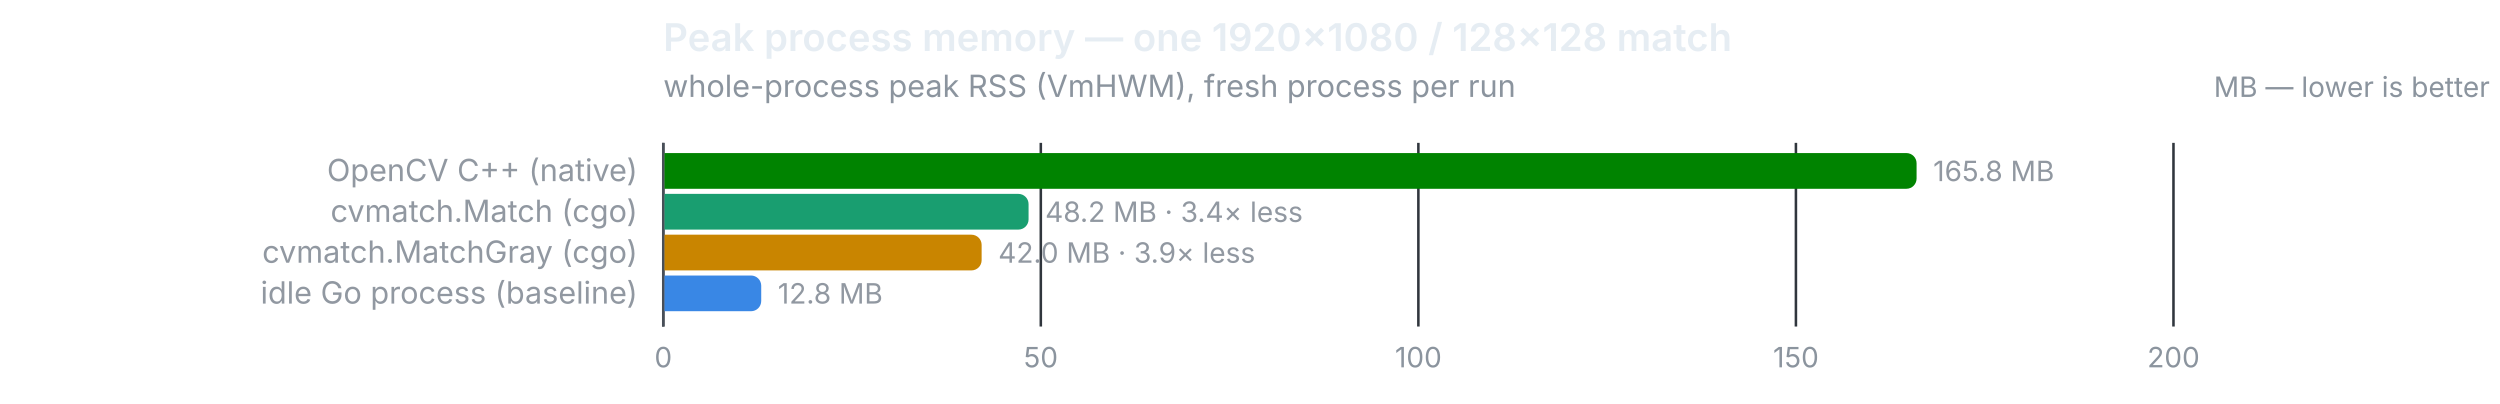
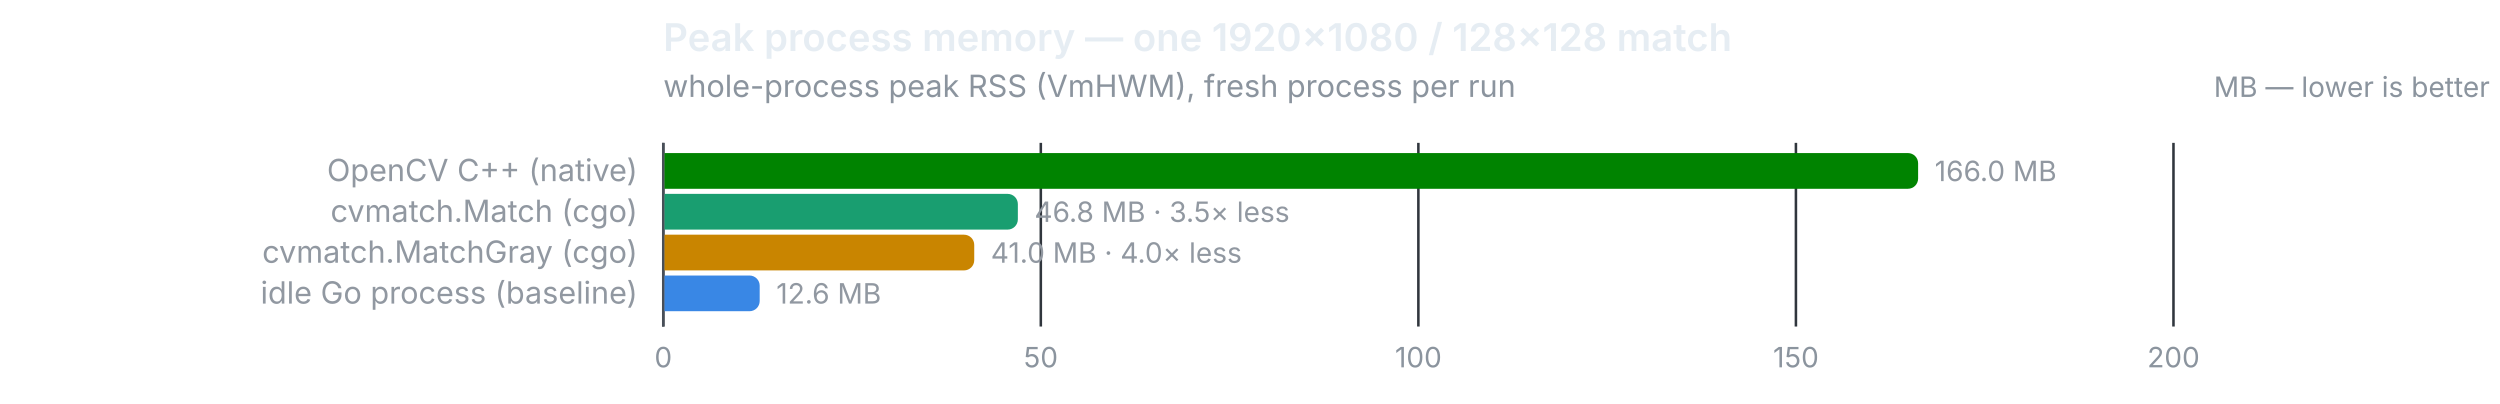
<svg xmlns="http://www.w3.org/2000/svg" width="980" height="158" viewBox="0 0 980 158" role="img">
  <text x="260" y="20" font-size="15" font-weight="600" fill="#e6edf3" font-family="system-ui,-apple-system,Segoe UI,sans-serif">Peak process memory — one 1920×1080 / 128×128 match</text>
  <text x="260" y="38" font-size="12" fill="#8b949e" font-family="system-ui,-apple-system,Segoe UI,sans-serif">whole-process peak RSS (VmHWM), fresh process per run</text>
  <text x="976" y="38" font-size="11" text-anchor="end" fill="#8b949e" font-family="system-ui,-apple-system,Segoe UI,sans-serif">MB — lower is better</text>
  <line x1="260.0" y1="56" x2="260.0" y2="128" stroke="#30363d" stroke-width="1" />
  <text x="260.0" y="144" font-size="11" text-anchor="middle" fill="#8b949e" font-family="system-ui,-apple-system,Segoe UI,sans-serif" style="font-variant-numeric:tabular-nums">0</text>
  <line x1="408.0" y1="56" x2="408.0" y2="128" stroke="#30363d" stroke-width="1" />
  <text x="408.0" y="144" font-size="11" text-anchor="middle" fill="#8b949e" font-family="system-ui,-apple-system,Segoe UI,sans-serif" style="font-variant-numeric:tabular-nums">50</text>
  <line x1="556.0" y1="56" x2="556.0" y2="128" stroke="#30363d" stroke-width="1" />
  <text x="556.0" y="144" font-size="11" text-anchor="middle" fill="#8b949e" font-family="system-ui,-apple-system,Segoe UI,sans-serif" style="font-variant-numeric:tabular-nums">100</text>
  <line x1="704.0" y1="56" x2="704.0" y2="128" stroke="#30363d" stroke-width="1" />
  <text x="704.0" y="144" font-size="11" text-anchor="middle" fill="#8b949e" font-family="system-ui,-apple-system,Segoe UI,sans-serif" style="font-variant-numeric:tabular-nums">150</text>
  <line x1="852.0" y1="56" x2="852.0" y2="128" stroke="#30363d" stroke-width="1" />
  <text x="852.0" y="144" font-size="11" text-anchor="middle" fill="#8b949e" font-family="system-ui,-apple-system,Segoe UI,sans-serif" style="font-variant-numeric:tabular-nums">200</text>
  <line x1="260" y1="56" x2="260" y2="128" stroke="#484f58" stroke-width="1" />
  <text x="250" y="71" font-size="12" text-anchor="end" fill="#9198a1" font-family="system-ui,-apple-system,Segoe UI,sans-serif">OpenCV C++ (native)</text>
-   <path d="M260.5,60 h486.8 a4,4 0 0 1 4,4 v6 a4,4 0 0 1 -4,4 h-486.8 z" fill="#008300" />
-   <text x="757.8" y="71" font-size="11" fill="#9198a1" font-family="system-ui,-apple-system,Segoe UI,sans-serif" style="font-variant-numeric:tabular-nums">165.8 MB</text>
+   <path d="M260.5,60 h487.4 a4,4 0 0 1 4,4 v6 a4,4 0 0 1 -4,4 h-487.4 z" fill="#008300" />
+   <text x="758.4" y="71" font-size="11" fill="#9198a1" font-family="system-ui,-apple-system,Segoe UI,sans-serif" style="font-variant-numeric:tabular-nums">166.0 MB</text>
  <text x="250" y="87" font-size="12" text-anchor="end" fill="#9198a1" font-family="system-ui,-apple-system,Segoe UI,sans-serif">cvmatch.Match (cgo)</text>
-   <path d="M260.5,76 h138.7 a4,4 0 0 1 4,4 v6 a4,4 0 0 1 -4,4 h-138.7 z" fill="#199e70" />
-   <text x="409.7" y="87" font-size="11" fill="#9198a1" font-family="system-ui,-apple-system,Segoe UI,sans-serif" style="font-variant-numeric:tabular-nums">48.2 MB · 3.4× less</text>
+   <path d="M260.5,76 h134.5 a4,4 0 0 1 4,4 v6 a4,4 0 0 1 -4,4 h-134.5 z" fill="#199e70" />
+   <text x="405.5" y="87" font-size="11" fill="#9198a1" font-family="system-ui,-apple-system,Segoe UI,sans-serif" style="font-variant-numeric:tabular-nums">46.8 MB · 3.5× less</text>
  <text x="250" y="103" font-size="12" text-anchor="end" fill="#9198a1" font-family="system-ui,-apple-system,Segoe UI,sans-serif">cvmatch.MatchGray (cgo)</text>
-   <path d="M260.5,92 h120.3 a4,4 0 0 1 4,4 v6 a4,4 0 0 1 -4,4 h-120.3 z" fill="#c98500" />
-   <text x="391.3" y="103" font-size="11" fill="#9198a1" font-family="system-ui,-apple-system,Segoe UI,sans-serif" style="font-variant-numeric:tabular-nums">42.0 MB · 3.9× less</text>
+   <path d="M260.5,92 h117.4 a4,4 0 0 1 4,4 v6 a4,4 0 0 1 -4,4 h-117.4 z" fill="#c98500" />
+   <text x="388.4" y="103" font-size="11" fill="#9198a1" font-family="system-ui,-apple-system,Segoe UI,sans-serif" style="font-variant-numeric:tabular-nums">41.0 MB · 4.0× less</text>
  <text x="250" y="119" font-size="12" text-anchor="end" fill="#9198a1" font-family="system-ui,-apple-system,Segoe UI,sans-serif">idle Go process (baseline)</text>
-   <path d="M260.5,108 h33.9 a4,4 0 0 1 4,4 v6 a4,4 0 0 1 -4,4 h-33.9 z" fill="#3987e5" />
-   <text x="304.9" y="119" font-size="11" fill="#9198a1" font-family="system-ui,-apple-system,Segoe UI,sans-serif" style="font-variant-numeric:tabular-nums">12.8 MB</text>
+   <path d="M260.5,108 h33.3 a4,4 0 0 1 4,4 v6 a4,4 0 0 1 -4,4 h-33.3 z" fill="#3987e5" />
+   <text x="304.3" y="119" font-size="11" fill="#9198a1" font-family="system-ui,-apple-system,Segoe UI,sans-serif" style="font-variant-numeric:tabular-nums">12.6 MB</text>
</svg>
